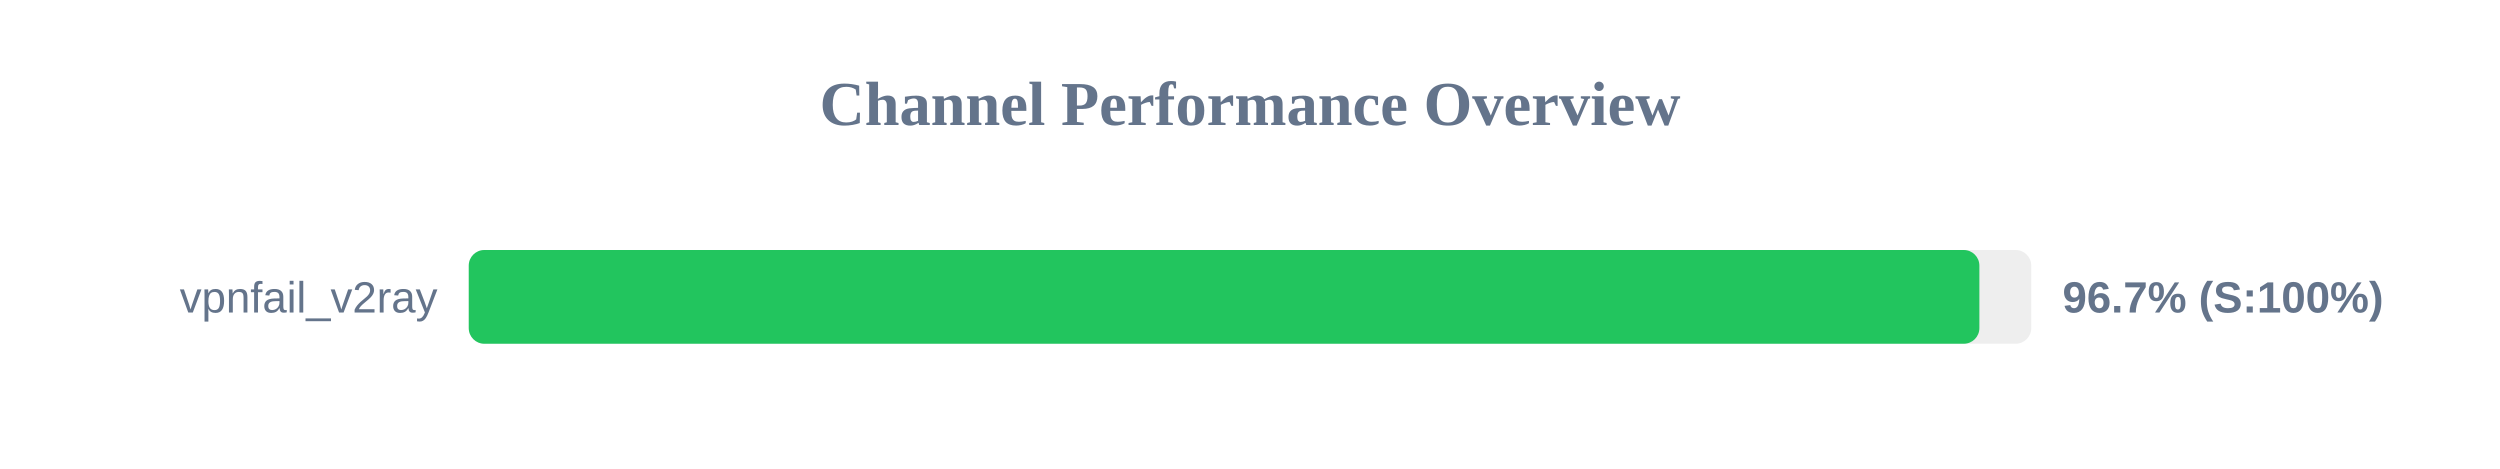
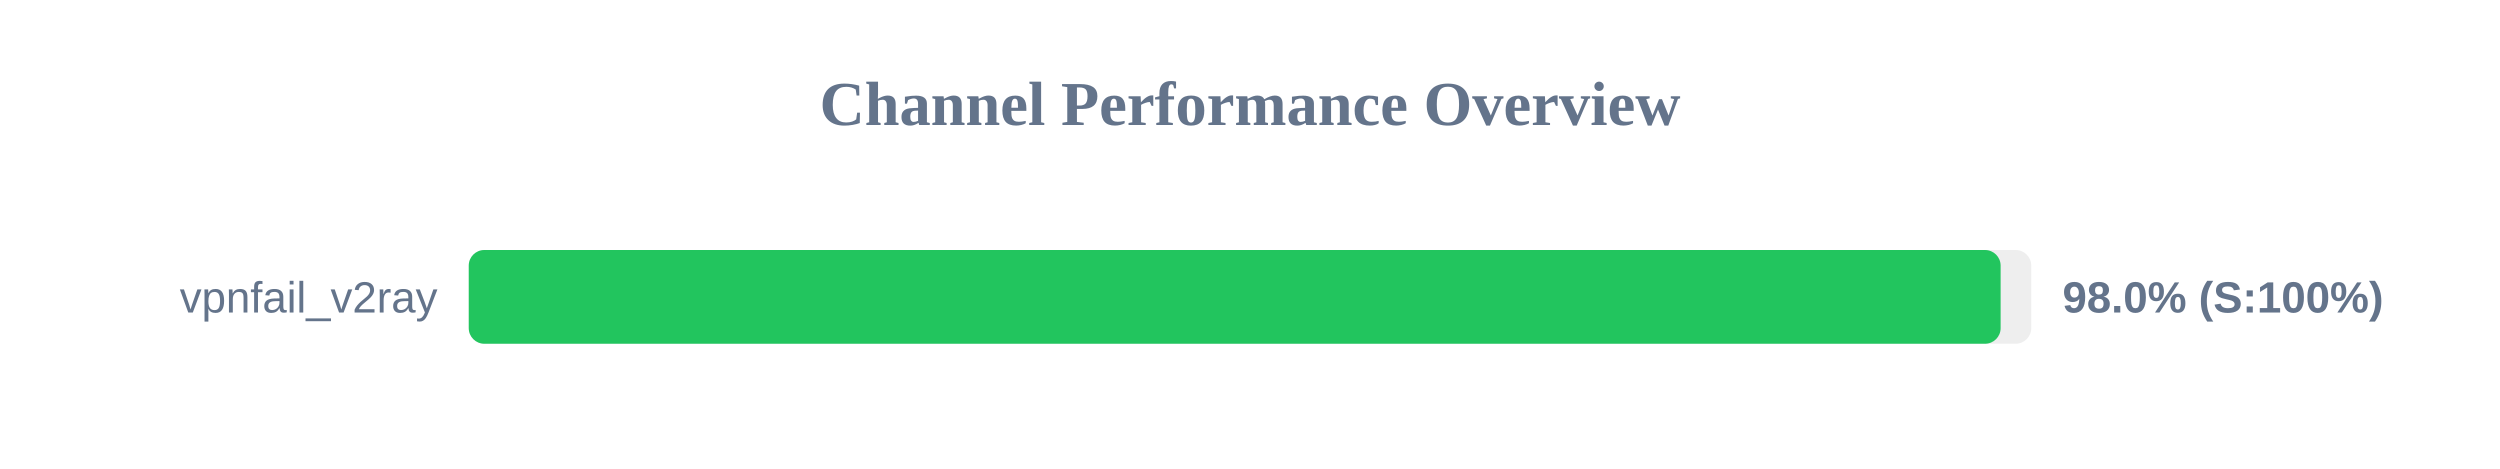
<svg xmlns="http://www.w3.org/2000/svg" width="800" height="150" version="1.1">
  <style>
        .row { font: 14px Arial; fill: #64748b; }
        .score { font: bold 14px Arial; fill: #64748b; }
    </style>
  <text x="400" y="40" text-anchor="middle" font-size="20px" font-weight="bold" fill="#64748b">Channel Performance Overview</text>
  <rect x="150" y="80" width="500" height="30" fill="#eee" rx="5" />
-   <rect x="150" y="80" width="483.4" height="30" fill="#22c55e" rx="5" />
+   <rect x="150" y="80" width="490.2" height="30" fill="#22c55e" rx="5" />
  <text x="140" y="100" text-anchor="end" class="row">vpnfail_v2ray</text>
-   <text x="660" y="100" text-anchor="start" class="score">96.7% (S:100%)</text>
+   <text x="660" y="100" text-anchor="start" class="score">98.0% (S:100%)</text>
</svg>
